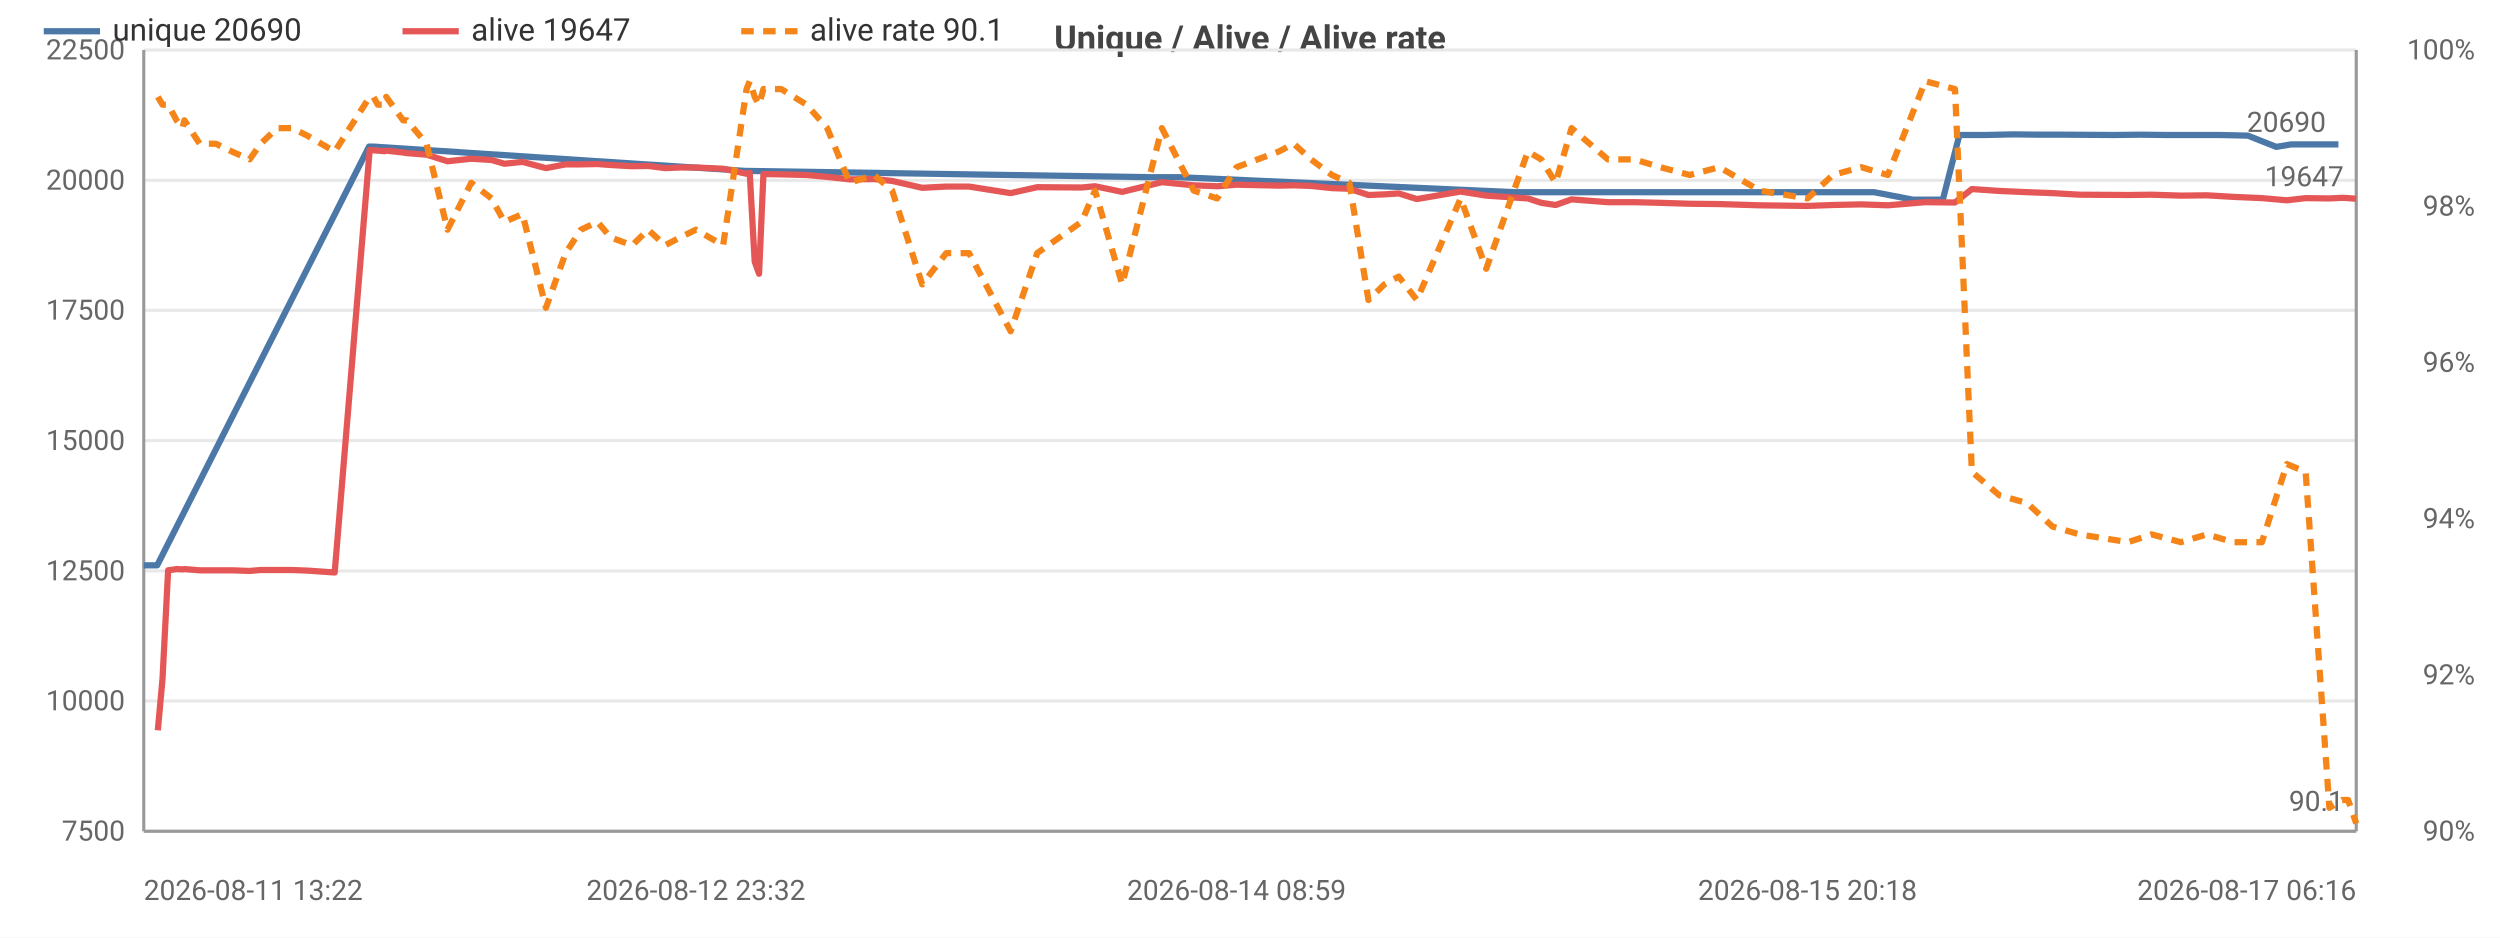
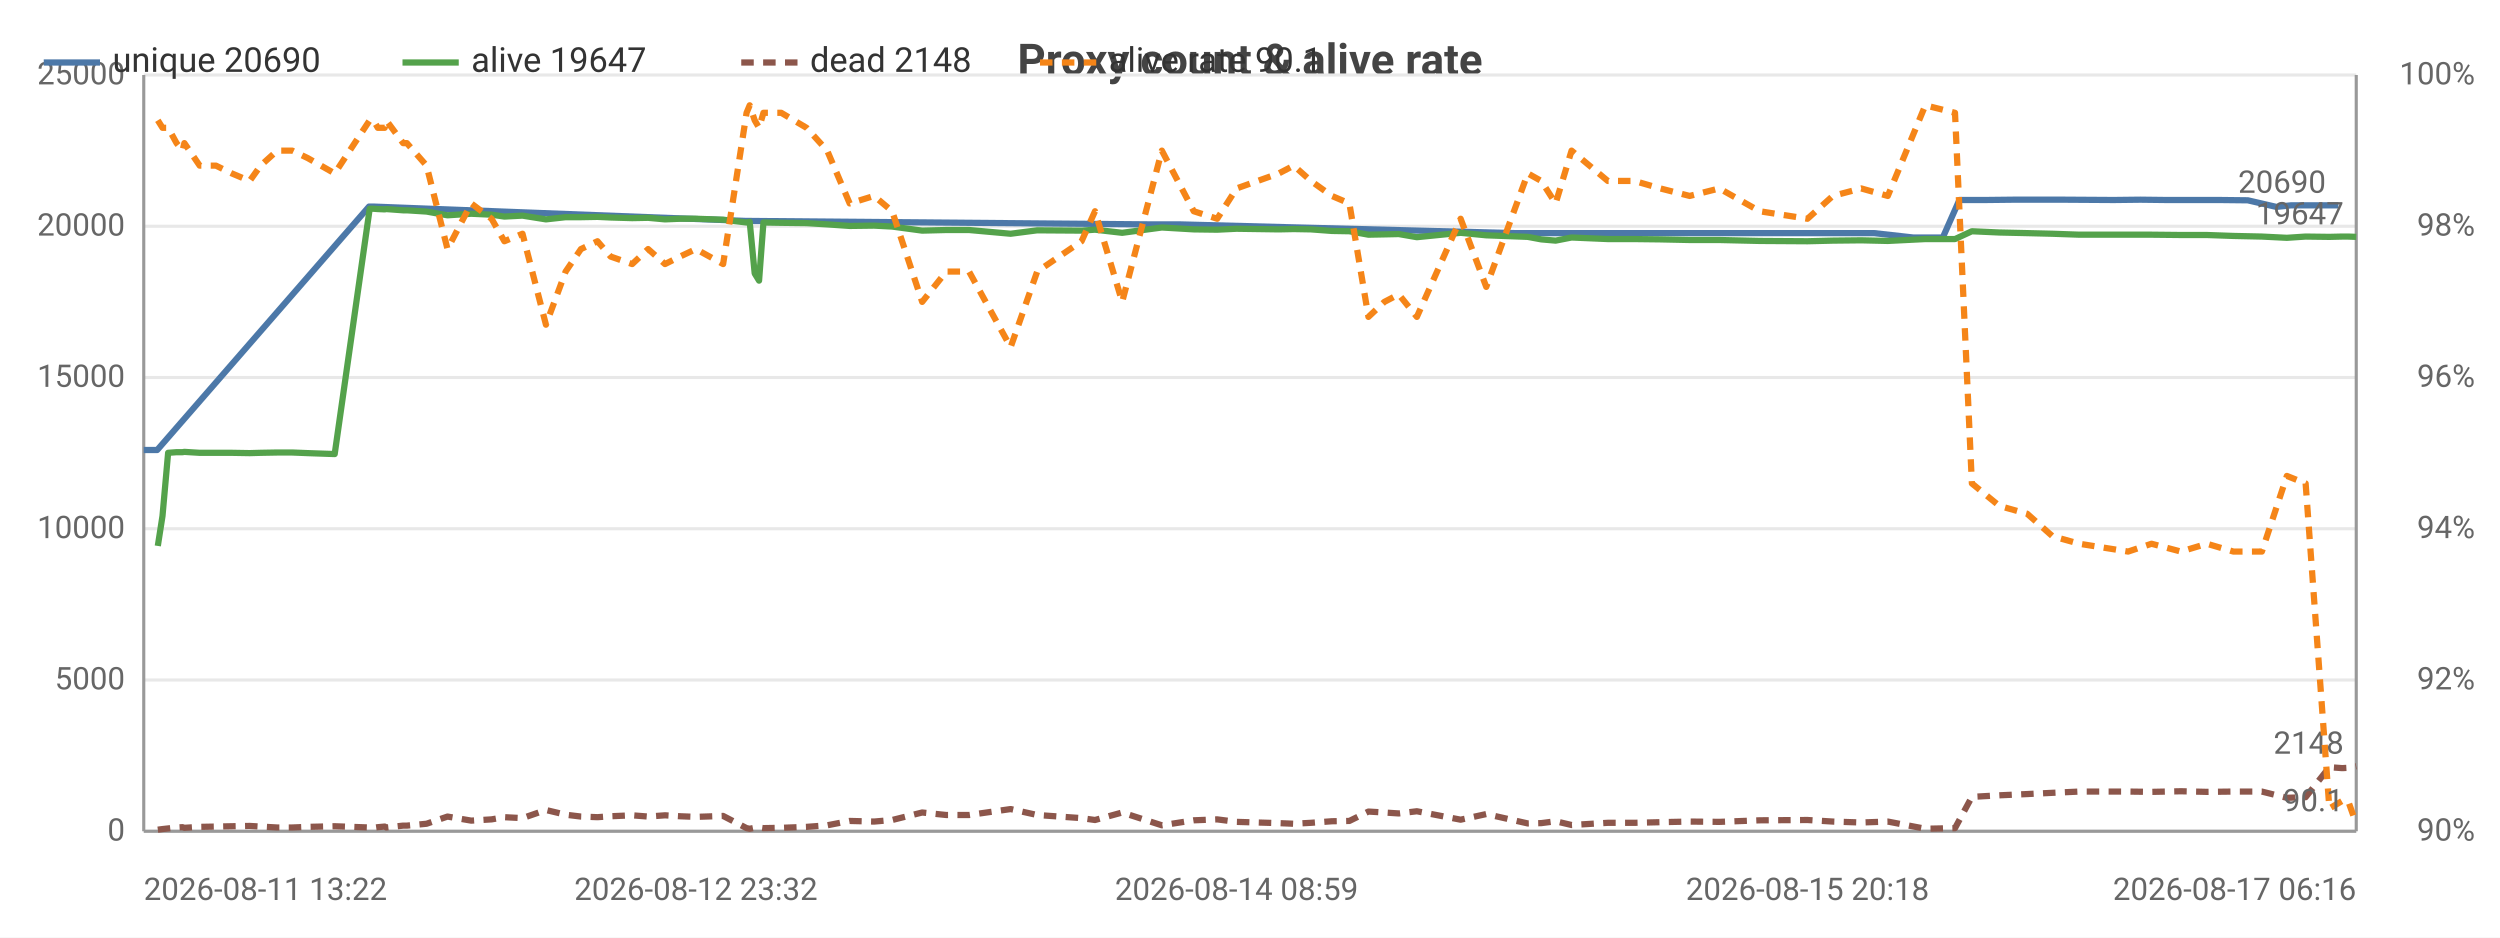
<svg xmlns="http://www.w3.org/2000/svg" width="800" height="300" viewBox="0 0 800 300">
  <rect width="800" height="300" fill="#ffffff" />
-   <style>text{font-family:system-ui,-apple-system,'Segoe UI',Roboto,sans-serif}.g{stroke:#e8e8e8;stroke-width:1}.a{stroke:#999;stroke-width:1}.t{font-size:9px;fill:#666}.m{font-size:9px;text-anchor:middle;fill:#666}.e{font-size:9px;text-anchor:end;fill:#666}.l{font-size:10px;fill:#333}.tt{font-size:11px;font-weight:600;text-anchor:middle;fill:#444}</style>
-   <text class="tt" x="400.0" y="16">Unique / Alive / Alive rate</text>
+   <style>text{font-family:system-ui,-apple-system,'Segoe UI',Roboto,sans-serif}.g{stroke:#e8e8e8;stroke-width:1}.a{stroke:#999;stroke-width:1}.t{font-size:10px;fill:#666}.m{font-size:10px;text-anchor:middle;fill:#666}.e{font-size:10px;text-anchor:end;fill:#666}.l{font-size:11px;fill:#333}.tt{font-size:14px;font-weight:600;text-anchor:middle;fill:#444}.em{font-size:13px;text-anchor:middle;fill:#999}</style>
+   <text class="tt" x="400.0" y="24">Proxy count &amp; alive rate</text>
  <line class="g" x1="46" y1="266" x2="754" y2="266" />
-   <text class="e" x="40" y="269">7500</text>
-   <line class="g" x1="46" y1="224.3" x2="754" y2="224.3" />
-   <text class="e" x="40" y="227.3">10000</text>
-   <line class="g" x1="46" y1="182.7" x2="754" y2="182.7" />
-   <text class="e" x="40" y="185.7">12500</text>
-   <line class="g" x1="46" y1="141" x2="754" y2="141" />
-   <text class="e" x="40" y="144">15000</text>
-   <line class="g" x1="46" y1="99.3" x2="754" y2="99.3" />
-   <text class="e" x="40" y="102.3">17500</text>
-   <line class="g" x1="46" y1="57.7" x2="754" y2="57.7" />
-   <text class="e" x="40" y="60.7">20000</text>
-   <line class="g" x1="46" y1="16" x2="754" y2="16" />
-   <text class="e" x="40" y="19">22500</text>
+   <text class="e" x="40" y="269">0</text>
+   <line class="g" x1="46" y1="217.6" x2="754" y2="217.6" />
+   <text class="e" x="40" y="220.6">5000</text>
+   <line class="g" x1="46" y1="169.2" x2="754" y2="169.2" />
+   <text class="e" x="40" y="172.2">10000</text>
+   <line class="g" x1="46" y1="120.8" x2="754" y2="120.8" />
+   <text class="e" x="40" y="123.8">15000</text>
+   <line class="g" x1="46" y1="72.4" x2="754" y2="72.4" />
+   <text class="e" x="40" y="75.4">20000</text>
+   <line class="g" x1="46" y1="24" x2="754" y2="24" />
+   <text class="e" x="40" y="27">25000</text>
  <text class="e" x="792" y="269">90%</text>
-   <text class="e" x="792" y="219">92%</text>
-   <text class="e" x="792" y="169">94%</text>
-   <text class="e" x="792" y="119">96%</text>
-   <text class="e" x="792" y="69">98%</text>
-   <text class="e" x="792" y="19">100%</text>
-   <line class="a" x1="754" y1="16" x2="754" y2="266" />
-   <line class="a" x1="46" y1="16" x2="46" y2="266" />
+   <text class="e" x="792" y="220.6">92%</text>
+   <text class="e" x="792" y="172.2">94%</text>
+   <text class="e" x="792" y="123.8">96%</text>
+   <text class="e" x="792" y="75.4">98%</text>
+   <text class="e" x="792" y="27">100%</text>
+   <line class="a" x1="754" y1="24" x2="754" y2="266" />
+   <line class="a" x1="46" y1="24" x2="46" y2="266" />
  <line class="a" x1="46" y1="266" x2="754" y2="266" />
-   <polyline fill="none" stroke="#4c78a8" stroke-width="2" stroke-linejoin="round" points="46,180.9 50.3,180.9 118.1,46.9 119.4,46.9 238.7,54.7 239.8,54.7 367.7,56.7 377.3,56.7 484.6,61.5 489.7,61.5 573.7,61.5 583.1,61.5 591.0,61.5 599.7,61.5 612.2,63.9 621.7,63.9 627.0,43.2 635.3,43.2 644.2,43.0 652.3,43.1 660.7,43.1 676.4,43.2 684.9,43.1 693.2,43.2 702.7,43.2 710.3,43.2 719.3,43.4 728.4,47 733.2,46.2 744.3,46.2 748.3,46.2" />
-   <circle cx="46" cy="180.9" r="4" fill="transparent" />
-   <circle cx="118.1" cy="46.9" r="4" fill="transparent" />
-   <circle cx="119.4" cy="46.9" r="4" fill="transparent" />
-   <circle cx="239.8" cy="54.7" r="4" fill="transparent" />
-   <circle cx="367.7" cy="56.7" r="4" fill="transparent" />
-   <circle cx="484.6" cy="61.5" r="4" fill="transparent" />
-   <circle cx="489.7" cy="61.5" r="4" fill="transparent" />
-   <circle cx="583.1" cy="61.5" r="4" fill="transparent" />
-   <circle cx="599.7" cy="61.5" r="4" fill="transparent" />
-   <circle cx="612.2" cy="63.9" r="4" fill="transparent" />
-   <circle cx="627.0" cy="43.2" r="4" fill="transparent" />
-   <circle cx="635.3" cy="43.2" r="4" fill="transparent" />
-   <circle cx="652.3" cy="43.1" r="4" fill="transparent" />
-   <circle cx="676.4" cy="43.2" r="4" fill="transparent" />
-   <circle cx="684.9" cy="43.1" r="4" fill="transparent" />
-   <circle cx="702.7" cy="43.2" r="4" fill="transparent" />
-   <circle cx="710.3" cy="43.2" r="4" fill="transparent" />
-   <circle cx="728.4" cy="47" r="4" fill="transparent" />
-   <circle cx="733.2" cy="46.2" r="4" fill="transparent" />
-   <circle cx="748.3" cy="46.2" r="4" fill="transparent" />
-   <text class="t" x="744.3" y="42.2" text-anchor="end" fill="#4c78a8">20690</text>
-   <polyline fill="none" stroke="#e45756" stroke-width="2" stroke-linejoin="round" points="50.5,233.7 52.0,217.3 53.8,182.5 56.5,182.1 58.4,182.2 59.0,182.1 63.9,182.5 69.1,182.5 74.2,182.5 79.9,182.7 83.4,182.4 88.7,182.4 93.5,182.4 98.5,182.6 107.1,183.2 118.3,48.0 119.5,48.1 120.9,48.2 123.1,48.4 123.6,48.2 129.0,48.8 130.2,49.0 136.5,49.5 143.2,51.6 150.8,50.8 157.3,51.2 161.4,52.4 167.2,51.8 174.7,53.8 181.0,52.6 185.9,52.6 191.2,52.5 195.4,52.8 202.3,53.2 207.4,53.1 212.8,53.8 217.6,53.6 222.7,53.6 231.4,54.0 238.9,55.6 239.9,55.3 241.5,83.7 242.9,87.6 244.3,55.7 250.0,55.8 258.1,56.0 264.7,56.6 271.9,57.4 279.7,57.3 285.5,57.9 295.1,60.1 302.8,59.7 310.1,59.7 323.4,61.8 331.9,59.9 346.1,60.0 350.4,59.6 359.1,61.4 371.8,58.3 382.0,59.3 389.5,59.6 395.7,59.1 409.2,59.4 414.0,59.3 419.5,59.5 426.2,60.2 431.8,60.4 437.9,62.4 443.0,62.2 447.6,61.9 453.4,63.7 467.4,61.3 475.6,62.6 488.9,63.5 493.2,64.9 497.8,65.6 502.9,63.8 514.5,64.7 523.0,64.7 531.3,64.9 540.7,65.2 550.2,65.3 563.1,65.7 578.4,65.9 586.5,65.6 595.6,65.4 604.1,65.7 616.1,64.7 625.6,64.8 631.0,60.5 639.8,61.1 648.7,61.5 656.8,61.8 665.4,62.3 681.0,62.4 688.5,62.3 697.9,62.6 706.2,62.5 714.7,63 723.8,63.4 731.8,64.1 737.8,63.4 745.4,63.5 749.5,63.3 751.4,63.4 754,63.6" />
-   <circle cx="50.5" cy="233.7" r="4" fill="transparent" />
-   <circle cx="63.9" cy="182.5" r="4" fill="transparent" />
-   <circle cx="88.7" cy="182.4" r="4" fill="transparent" />
-   <circle cx="120.9" cy="48.2" r="4" fill="transparent" />
-   <circle cx="136.5" cy="49.5" r="4" fill="transparent" />
-   <circle cx="174.7" cy="53.8" r="4" fill="transparent" />
-   <circle cx="202.3" cy="53.2" r="4" fill="transparent" />
-   <circle cx="238.9" cy="55.6" r="4" fill="transparent" />
-   <circle cx="250.0" cy="55.8" r="4" fill="transparent" />
-   <circle cx="295.1" cy="60.1" r="4" fill="transparent" />
-   <circle cx="346.1" cy="60.0" r="4" fill="transparent" />
-   <circle cx="395.7" cy="59.1" r="4" fill="transparent" />
-   <circle cx="431.8" cy="60.4" r="4" fill="transparent" />
-   <circle cx="475.6" cy="62.6" r="4" fill="transparent" />
-   <circle cx="514.5" cy="64.7" r="4" fill="transparent" />
-   <circle cx="578.4" cy="65.9" r="4" fill="transparent" />
-   <circle cx="625.6" cy="64.8" r="4" fill="transparent" />
-   <circle cx="681.0" cy="62.4" r="4" fill="transparent" />
-   <circle cx="723.8" cy="63.4" r="4" fill="transparent" />
-   <circle cx="754" cy="63.6" r="4" fill="transparent" />
-   <text class="t" x="750" y="59.6" text-anchor="end" fill="#e45756">19647</text>
-   <polyline fill="none" stroke="#f58518" stroke-width="2" stroke-dasharray="4,3" stroke-linejoin="round" points="50.5,31 52.0,33.5 53.8,33.5 56.5,38.5 58.4,41 59.0,38.5 63.9,46 69.1,46 74.2,48.5 79.9,51 83.4,46 88.7,41 93.5,41 98.5,43.5 107.1,48.5 118.3,31 119.5,31 120.9,33.5 123.1,33.5 123.6,31 129.0,38.5 130.2,38.5 136.5,46 143.2,73.5 150.8,58.5 157.3,63.5 161.4,71 167.2,68.5 174.7,98.5 181.0,81 185.9,73.5 191.2,71 195.4,76 202.3,78.5 207.4,73.5 212.8,78.5 217.6,76 222.7,73.5 231.4,78.5 238.9,28.5 239.9,26 241.5,31 242.9,33.5 244.3,28.5 250.0,28.5 258.1,33.5 264.7,41 271.9,58.5 279.7,56 285.5,61 295.1,91 302.8,81 310.1,81 323.4,106 331.9,81 346.1,71 350.4,61 359.1,91 371.8,41 382.0,61 389.5,63.5 395.7,53.5 409.2,48.5 414.0,46 419.5,51 426.2,56 431.8,58.5 437.9,96 443.0,91 447.6,88.5 453.4,96 467.4,63.5 475.6,86 488.9,48.5 493.2,51 497.8,58.5 502.9,41 514.5,51 523.0,51 531.3,53.5 540.7,56 550.2,53.5 563.1,61 578.4,63.5 586.5,56 595.6,53.5 604.1,56 616.1,26 625.6,28.5 631.0,151 639.8,158.5 648.7,161 656.8,168.5 665.4,171 681.0,173.5 688.5,171 697.9,173.5 706.2,171 714.7,173.5 723.8,173.5 731.8,148.5 737.8,151 745.4,258.5 749.5,256 751.4,256 754,263.5" />
-   <circle cx="50.5" cy="31" r="4" fill="transparent" />
-   <circle cx="63.9" cy="46" r="4" fill="transparent" />
-   <circle cx="88.7" cy="41" r="4" fill="transparent" />
-   <circle cx="120.9" cy="33.5" r="4" fill="transparent" />
-   <circle cx="136.5" cy="46" r="4" fill="transparent" />
-   <circle cx="174.7" cy="98.5" r="4" fill="transparent" />
-   <circle cx="202.3" cy="78.5" r="4" fill="transparent" />
-   <circle cx="238.9" cy="28.5" r="4" fill="transparent" />
-   <circle cx="250.0" cy="28.5" r="4" fill="transparent" />
-   <circle cx="295.1" cy="91" r="4" fill="transparent" />
-   <circle cx="346.1" cy="71" r="4" fill="transparent" />
-   <circle cx="395.7" cy="53.5" r="4" fill="transparent" />
-   <circle cx="431.8" cy="58.5" r="4" fill="transparent" />
-   <circle cx="475.6" cy="86" r="4" fill="transparent" />
-   <circle cx="514.5" cy="51" r="4" fill="transparent" />
-   <circle cx="578.4" cy="63.5" r="4" fill="transparent" />
-   <circle cx="625.6" cy="28.5" r="4" fill="transparent" />
-   <circle cx="681.0" cy="173.5" r="4" fill="transparent" />
-   <circle cx="723.8" cy="173.5" r="4" fill="transparent" />
-   <circle cx="754" cy="263.5" r="4" fill="transparent" />
-   <text class="t" x="750" y="259.5" text-anchor="end" fill="#f58518">90.1</text>
+   <polyline fill="none" stroke="#4c78a8" stroke-width="2" stroke-linejoin="round" points="46,144.0 50.3,144.0 118.1,66.1 119.4,66.1 238.7,70.7 239.8,70.7 367.7,71.8 377.3,71.8 484.6,74.6 489.7,74.6 573.7,74.6 583.1,74.6 591.0,74.6 599.7,74.6 612.2,76.0 621.7,76.0 627.0,64.0 635.3,64.0 644.2,63.9 652.3,63.9 660.7,63.9 676.4,64.0 684.9,63.9 693.2,64.0 702.7,64.0 710.3,64.0 719.3,64.1 728.4,66.2 733.2,65.7 744.3,65.7 748.3,65.7" />
+   <circle cx="46" cy="144.0" r="4" fill="transparent" />
+   <circle cx="118.1" cy="66.1" r="4" fill="transparent" />
+   <circle cx="119.4" cy="66.1" r="4" fill="transparent" />
+   <circle cx="239.8" cy="70.7" r="4" fill="transparent" />
+   <circle cx="367.7" cy="71.8" r="4" fill="transparent" />
+   <circle cx="484.6" cy="74.6" r="4" fill="transparent" />
+   <circle cx="489.7" cy="74.6" r="4" fill="transparent" />
+   <circle cx="583.1" cy="74.6" r="4" fill="transparent" />
+   <circle cx="599.7" cy="74.6" r="4" fill="transparent" />
+   <circle cx="612.2" cy="76.0" r="4" fill="transparent" />
+   <circle cx="627.0" cy="64.0" r="4" fill="transparent" />
+   <circle cx="635.3" cy="64.0" r="4" fill="transparent" />
+   <circle cx="652.3" cy="63.9" r="4" fill="transparent" />
+   <circle cx="676.4" cy="64.0" r="4" fill="transparent" />
+   <circle cx="684.9" cy="63.9" r="4" fill="transparent" />
+   <circle cx="702.7" cy="64.0" r="4" fill="transparent" />
+   <circle cx="710.3" cy="64.0" r="4" fill="transparent" />
+   <circle cx="728.4" cy="66.2" r="4" fill="transparent" />
+   <circle cx="733.2" cy="65.7" r="4" fill="transparent" />
+   <circle cx="748.3" cy="65.7" r="4" fill="transparent" />
+   <text class="t" x="744.3" y="61.7" text-anchor="end" fill="#4c78a8">20690</text>
+   <polyline fill="none" stroke="#54a24b" stroke-width="2" stroke-linejoin="round" points="50.5,174.7 52.0,165.1 53.8,144.9 56.5,144.7 58.4,144.7 59.0,144.6 63.9,144.9 69.1,144.9 74.2,144.9 79.9,145.0 83.4,144.9 88.7,144.8 93.5,144.8 98.5,145.0 107.1,145.3 118.3,66.8 119.5,66.8 120.9,66.9 123.1,67.0 123.6,66.9 129.0,67.3 130.2,67.3 136.5,67.7 143.2,68.9 150.8,68.4 157.3,68.7 161.4,69.3 167.2,69.0 174.7,70.2 181.0,69.5 185.9,69.5 191.2,69.4 195.4,69.6 202.3,69.8 207.4,69.7 212.8,70.2 217.6,70.0 222.7,70.0 231.4,70.3 238.9,71.2 239.9,71.0 241.5,87.5 242.9,89.8 244.3,71.2 250.0,71.3 258.1,71.4 264.7,71.8 271.9,72.3 279.7,72.2 285.5,72.5 295.1,73.8 302.8,73.6 310.1,73.6 323.4,74.8 331.9,73.7 346.1,73.8 350.4,73.5 359.1,74.5 371.8,72.8 382.0,73.4 389.5,73.5 395.7,73.2 409.2,73.4 414.0,73.3 419.5,73.4 426.2,73.9 431.8,74.0 437.9,75.1 443.0,75.0 447.6,74.9 453.4,75.9 467.4,74.5 475.6,75.3 488.9,75.8 493.2,76.6 497.8,77.0 502.9,76.0 514.5,76.5 523.0,76.5 531.3,76.6 540.7,76.8 550.2,76.8 563.1,77.1 578.4,77.2 586.5,77.0 595.6,76.9 604.1,77.1 616.1,76.5 625.6,76.5 631.0,74.0 639.8,74.4 648.7,74.6 656.8,74.8 665.4,75.1 681.0,75.1 688.5,75.1 697.9,75.2 706.2,75.2 714.7,75.5 723.8,75.7 731.8,76.1 737.8,75.7 745.4,75.8 749.5,75.7 751.4,75.7 754,75.8" />
+   <circle cx="50.5" cy="174.7" r="4" fill="transparent" />
+   <circle cx="63.9" cy="144.9" r="4" fill="transparent" />
+   <circle cx="88.7" cy="144.8" r="4" fill="transparent" />
+   <circle cx="120.9" cy="66.9" r="4" fill="transparent" />
+   <circle cx="136.5" cy="67.7" r="4" fill="transparent" />
+   <circle cx="174.7" cy="70.2" r="4" fill="transparent" />
+   <circle cx="202.3" cy="69.8" r="4" fill="transparent" />
+   <circle cx="238.9" cy="71.2" r="4" fill="transparent" />
+   <circle cx="250.0" cy="71.3" r="4" fill="transparent" />
+   <circle cx="295.1" cy="73.8" r="4" fill="transparent" />
+   <circle cx="346.1" cy="73.8" r="4" fill="transparent" />
+   <circle cx="395.7" cy="73.2" r="4" fill="transparent" />
+   <circle cx="431.8" cy="74.0" r="4" fill="transparent" />
+   <circle cx="475.6" cy="75.3" r="4" fill="transparent" />
+   <circle cx="514.5" cy="76.5" r="4" fill="transparent" />
+   <circle cx="578.4" cy="77.2" r="4" fill="transparent" />
+   <circle cx="625.6" cy="76.5" r="4" fill="transparent" />
+   <circle cx="681.0" cy="75.1" r="4" fill="transparent" />
+   <circle cx="723.8" cy="75.7" r="4" fill="transparent" />
+   <circle cx="754" cy="75.8" r="4" fill="transparent" />
+   <text class="t" x="750" y="71.8" text-anchor="end" fill="#54a24b">19647</text>
+   <polyline fill="none" stroke="#8c564b" stroke-width="2" stroke-dasharray="4,3" stroke-linejoin="round" points="50.5,265.5 52.0,265.3 53.8,265.1 56.5,264.8 58.4,264.7 59.0,264.9 63.9,264.6 69.1,264.5 74.2,264.4 79.9,264.3 83.4,264.5 88.7,264.8 93.5,264.8 98.5,264.6 107.1,264.4 118.3,264.8 119.5,264.9 120.9,264.7 123.1,264.5 123.6,264.8 129.0,264.2 130.2,264.2 136.5,263.6 143.2,261.3 150.8,262.6 157.3,262.2 161.4,261.5 167.2,261.8 174.7,259.2 181.0,260.7 185.9,261.3 191.2,261.5 195.4,261.2 202.3,260.9 207.4,261.3 212.8,260.9 217.6,261.2 222.7,261.4 231.4,261.1 238.9,265.0 239.9,265.2 241.5,264.9 242.9,264.8 244.3,265.0 250.0,264.9 258.1,264.6 264.7,264.1 271.9,262.7 279.7,262.9 285.5,262.4 295.1,260.0 302.8,260.8 310.1,260.8 323.4,258.9 331.9,260.8 346.1,261.8 350.4,262.4 359.1,260.0 371.8,264.1 382.0,262.5 389.5,262.2 395.7,263.0 409.2,263.4 414.0,263.6 419.5,263.3 426.2,262.8 431.8,262.7 437.9,259.7 443.0,260.0 447.6,260.3 453.4,259.6 467.4,262.3 475.6,260.5 488.9,263.5 493.2,263.4 497.8,262.8 502.9,264.0 514.5,263.3 523.0,263.3 531.3,263.1 540.7,262.9 550.2,263.0 563.1,262.5 578.4,262.4 586.5,262.9 595.6,263.2 604.1,262.9 616.1,265.2 625.6,265.0 631.0,255.0 639.8,254.5 648.7,254.1 656.8,253.7 665.4,253.3 681.0,253.3 688.5,253.4 697.9,253.2 706.2,253.4 714.7,253.3 723.8,253.3 731.8,255.3 737.8,255.1 745.4,245.5 749.5,245.8 751.4,245.7 754,245.2" />
+   <circle cx="50.5" cy="265.5" r="4" fill="transparent" />
+   <circle cx="63.9" cy="264.6" r="4" fill="transparent" />
+   <circle cx="88.7" cy="264.8" r="4" fill="transparent" />
+   <circle cx="120.9" cy="264.7" r="4" fill="transparent" />
+   <circle cx="136.5" cy="263.6" r="4" fill="transparent" />
+   <circle cx="174.7" cy="259.2" r="4" fill="transparent" />
+   <circle cx="202.3" cy="260.9" r="4" fill="transparent" />
+   <circle cx="238.9" cy="265.0" r="4" fill="transparent" />
+   <circle cx="250.0" cy="264.9" r="4" fill="transparent" />
+   <circle cx="295.1" cy="260.0" r="4" fill="transparent" />
+   <circle cx="346.1" cy="261.8" r="4" fill="transparent" />
+   <circle cx="395.7" cy="263.0" r="4" fill="transparent" />
+   <circle cx="431.8" cy="262.7" r="4" fill="transparent" />
+   <circle cx="475.6" cy="260.5" r="4" fill="transparent" />
+   <circle cx="514.5" cy="263.3" r="4" fill="transparent" />
+   <circle cx="578.4" cy="262.4" r="4" fill="transparent" />
+   <circle cx="625.6" cy="265.0" r="4" fill="transparent" />
+   <circle cx="681.0" cy="253.3" r="4" fill="transparent" />
+   <circle cx="723.8" cy="253.3" r="4" fill="transparent" />
+   <circle cx="754" cy="245.2" r="4" fill="transparent" />
+   <text class="t" x="750" y="241.2" text-anchor="end" fill="#8c564b">2148</text>
+   <polyline fill="none" stroke="#f58518" stroke-width="2" stroke-dasharray="4,3" stroke-linejoin="round" points="50.5,38.5 52.0,40.9 53.8,40.9 56.5,45.8 58.4,48.2 59.0,45.8 63.9,53.0 69.1,53.0 74.2,55.5 79.9,57.9 83.4,53.0 88.7,48.2 93.5,48.2 98.5,50.6 107.1,55.5 118.3,38.5 119.5,38.5 120.9,40.9 123.1,40.9 123.6,38.5 129.0,45.8 130.2,45.8 136.5,53.0 143.2,79.7 150.8,65.1 157.3,70.0 161.4,77.2 167.2,74.8 174.7,103.9 181.0,86.9 185.9,79.7 191.2,77.2 195.4,82.1 202.3,84.5 207.4,79.7 212.8,84.5 217.6,82.1 222.7,79.7 231.4,84.5 238.9,36.1 239.9,33.7 241.5,38.5 242.9,40.9 244.3,36.1 250.0,36.1 258.1,40.9 264.7,48.2 271.9,65.1 279.7,62.7 285.5,67.6 295.1,96.6 302.8,86.9 310.1,86.9 323.4,111.1 331.9,86.9 346.1,77.2 350.4,67.6 359.1,96.6 371.8,48.2 382.0,67.6 389.5,70.0 395.7,60.3 409.2,55.5 414.0,53.0 419.5,57.9 426.2,62.7 431.8,65.1 437.9,101.4 443.0,96.6 447.6,94.2 453.4,101.4 467.4,70.0 475.6,91.8 488.9,55.5 493.2,57.9 497.8,65.1 502.9,48.2 514.5,57.9 523.0,57.9 531.3,60.3 540.7,62.7 550.2,60.3 563.1,67.6 578.4,70.0 586.5,62.7 595.6,60.3 604.1,62.7 616.1,33.7 625.6,36.1 631.0,154.7 639.8,161.9 648.7,164.4 656.8,171.6 665.4,174.0 681.0,176.5 688.5,174.0 697.9,176.5 706.2,174.0 714.7,176.5 723.8,176.5 731.8,152.3 737.8,154.7 745.4,258.7 749.5,256.3 751.4,256.3 754,263.6" />
+   <circle cx="50.5" cy="38.5" r="4" fill="transparent" />
+   <circle cx="63.9" cy="53.0" r="4" fill="transparent" />
+   <circle cx="88.7" cy="48.2" r="4" fill="transparent" />
+   <circle cx="120.9" cy="40.9" r="4" fill="transparent" />
+   <circle cx="136.5" cy="53.0" r="4" fill="transparent" />
+   <circle cx="174.7" cy="103.9" r="4" fill="transparent" />
+   <circle cx="202.3" cy="84.5" r="4" fill="transparent" />
+   <circle cx="238.9" cy="36.1" r="4" fill="transparent" />
+   <circle cx="250.0" cy="36.1" r="4" fill="transparent" />
+   <circle cx="295.1" cy="96.6" r="4" fill="transparent" />
+   <circle cx="346.1" cy="77.2" r="4" fill="transparent" />
+   <circle cx="395.7" cy="60.3" r="4" fill="transparent" />
+   <circle cx="431.8" cy="65.1" r="4" fill="transparent" />
+   <circle cx="475.6" cy="91.8" r="4" fill="transparent" />
+   <circle cx="514.5" cy="57.9" r="4" fill="transparent" />
+   <circle cx="578.4" cy="70.0" r="4" fill="transparent" />
+   <circle cx="625.6" cy="36.1" r="4" fill="transparent" />
+   <circle cx="681.0" cy="176.5" r="4" fill="transparent" />
+   <circle cx="723.8" cy="176.5" r="4" fill="transparent" />
+   <circle cx="754" cy="263.6" r="4" fill="transparent" />
+   <text class="t" x="750" y="259.6" text-anchor="end" fill="#f58518">90.1</text>
  <text class="t" x="46" y="288">2026-08-11 13:22</text>
  <text class="m" x="222.7" y="288">2026-08-12 23:32</text>
  <text class="m" x="395.7" y="288">2026-08-14 08:59</text>
  <text class="m" x="578.4" y="288">2026-08-15 20:18</text>
  <text class="e" x="754" y="288">2026-08-17 06:16</text>
-   <line x1="14" y1="10" x2="32" y2="10" stroke="#4c78a8" stroke-width="2" />
-   <text class="l" x="36" y="13">unique 20690</text>
-   <line x1="128.8" y1="10" x2="146.8" y2="10" stroke="#e45756" stroke-width="2" />
-   <text class="l" x="150.8" y="13">alive 19647</text>
-   <line x1="237.2" y1="10" x2="255.2" y2="10" stroke="#f58518" stroke-width="2" stroke-dasharray="4,3" />
-   <text class="l" x="259.2" y="13">alive rate 90.1</text>
+   <line x1="14" y1="20" x2="32" y2="20" stroke="#4c78a8" stroke-width="2" />
+   <text class="l" x="36" y="23">unique 20690</text>
+   <line x1="128.8" y1="20" x2="146.8" y2="20" stroke="#54a24b" stroke-width="2" />
+   <text class="l" x="150.8" y="23">alive 19647</text>
+   <line x1="237.2" y1="20" x2="255.2" y2="20" stroke="#8c564b" stroke-width="2" stroke-dasharray="4,3" />
+   <text class="l" x="259.2" y="23">dead 2148</text>
+   <line x1="332.8" y1="20" x2="350.8" y2="20" stroke="#f58518" stroke-width="2" stroke-dasharray="4,3" />
+   <text class="l" x="354.8" y="23">alive rate 90.1</text>
</svg>
